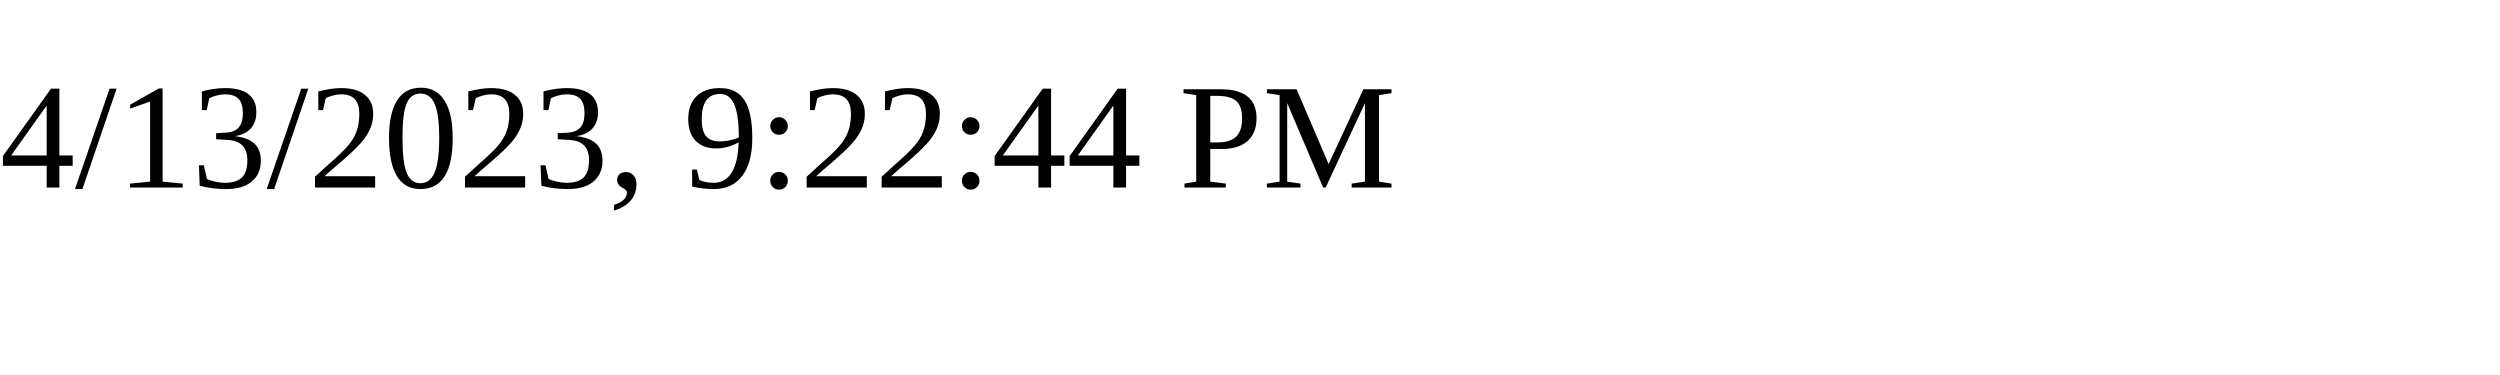
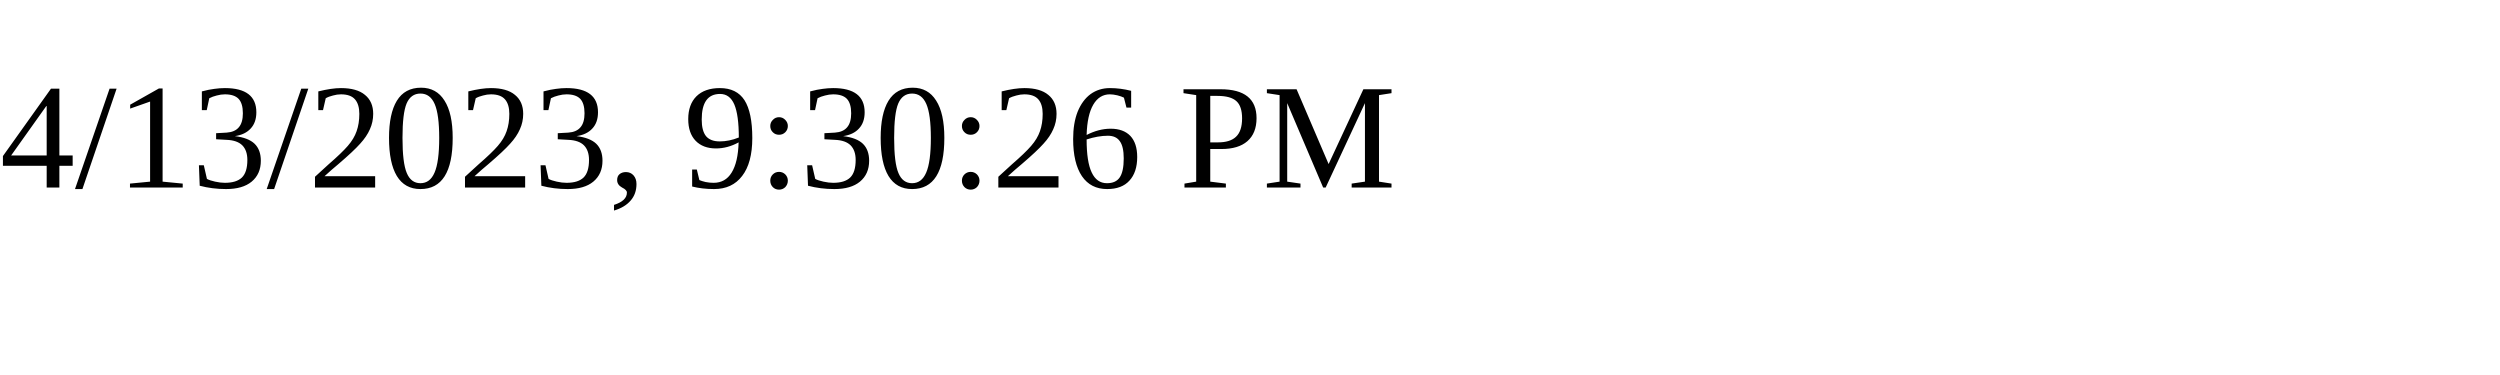
<svg xmlns="http://www.w3.org/2000/svg" height="30" width="200">
-   <text x="0" y="15">4/13/2023, 9:22:44 PM</text>
+   <text x="0" y="15">4/13/2023, 9:30:26 PM</text>
</svg>
